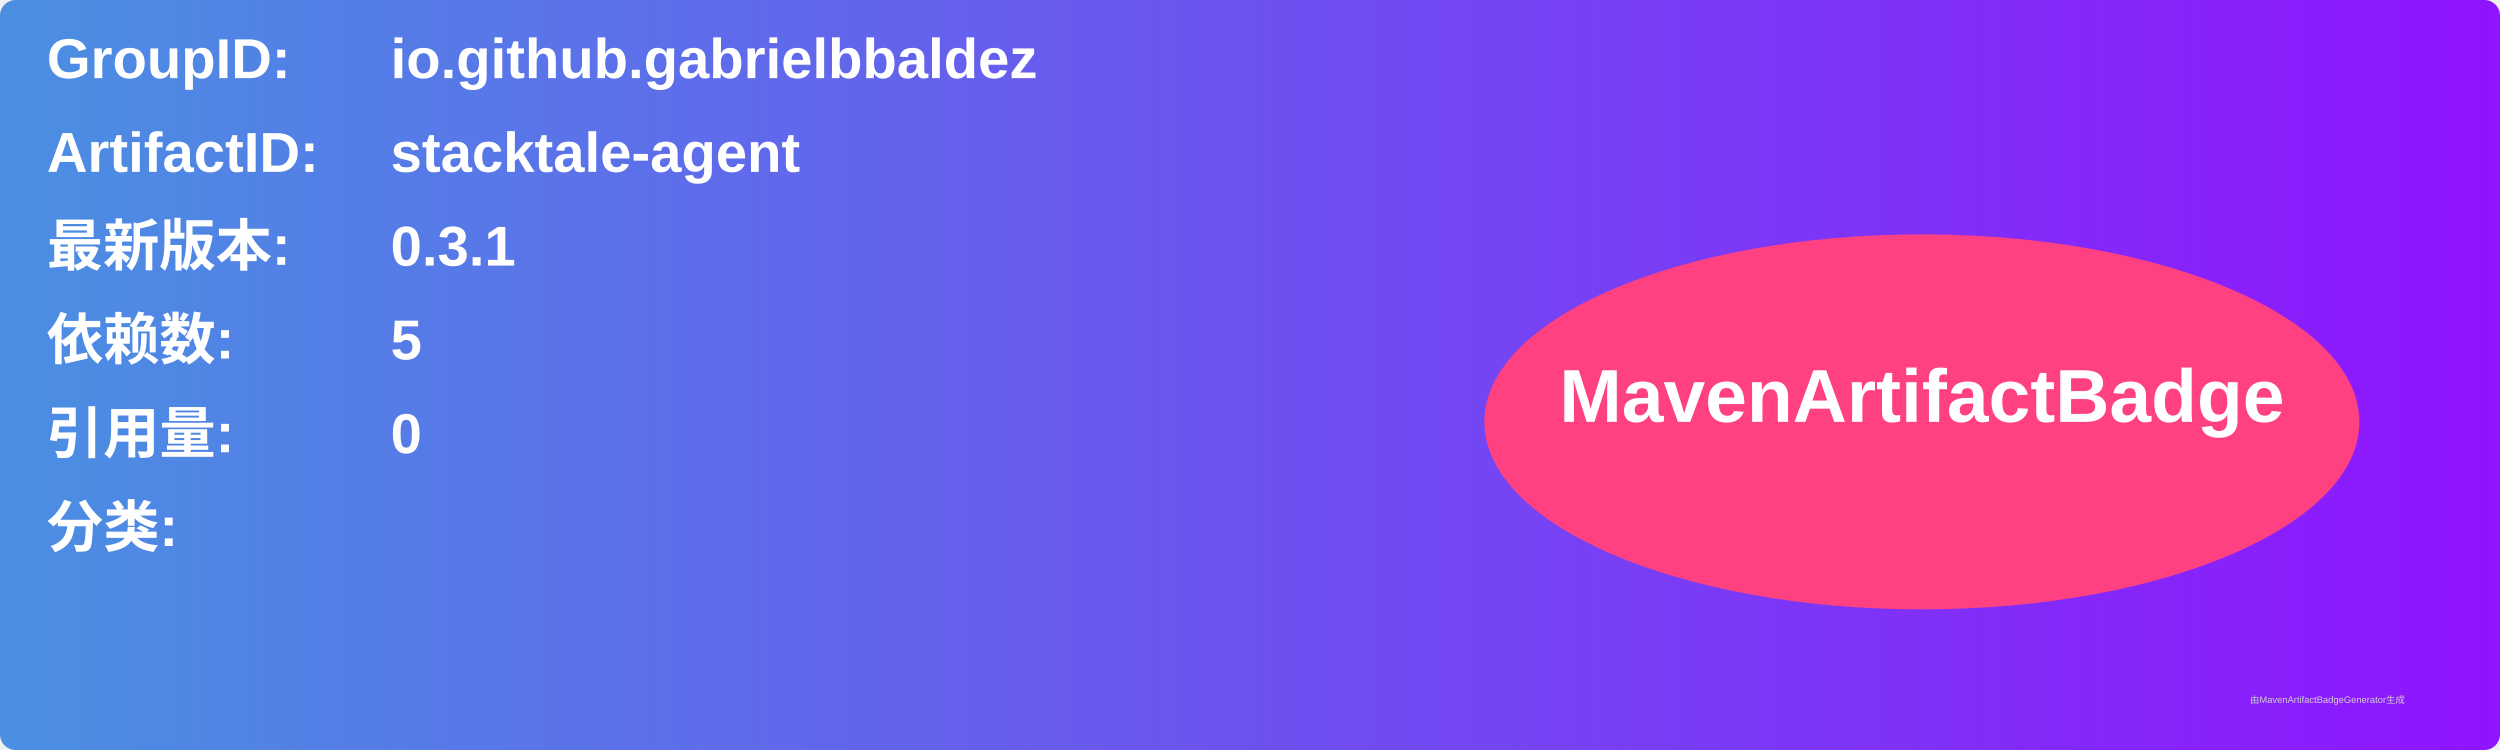
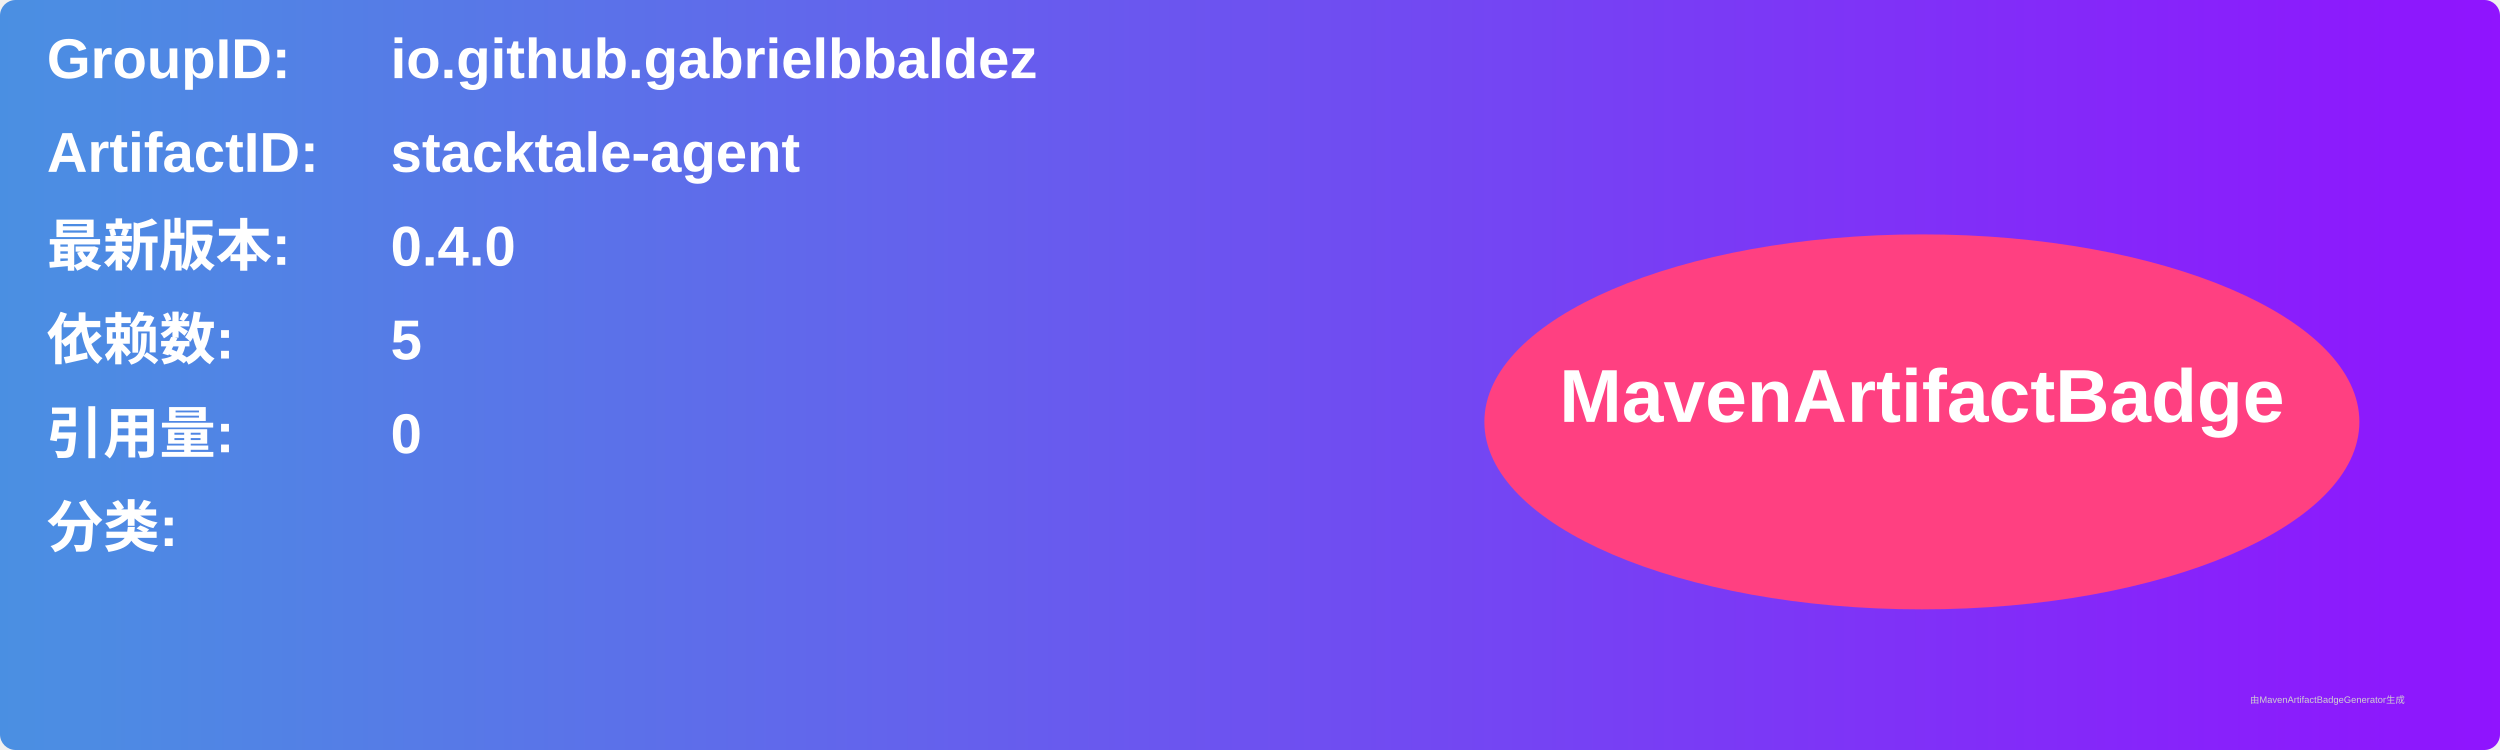
<svg xmlns="http://www.w3.org/2000/svg" width="800" height="240" viewBox="0 0 800 240">
  <linearGradient id="grad" x1="0%" y1="0%" x2="100%" y2="0%">
    <stop offset="0%" stop-color="#4a90e2" />
    <stop offset="100%" stop-color="#9013fe" />
  </linearGradient>
  <rect width="100%" height="100%" rx="5" ry="5" fill="url(#grad)" />
  <g transform="translate(15, 15)">
    <text x="0" y="10" font-family="Arial" font-size="18" fill="white" font-weight="bold" width="260">GroupID:</text>
    <text x="110" y="10" font-family="Arial" font-size="18" fill="white" font-weight="bold" width="460">io.github.gabrielbbaldez</text>
    <text x="0" y="40" font-family="Arial" font-size="18" fill="white" font-weight="bold" width="260">ArtifactID:</text>
    <text x="110" y="40" font-family="Arial" font-size="18" fill="white" font-weight="bold" width="460">stacktale-agent</text>
    <text x="0" y="70" font-family="Arial" font-size="18" fill="white" font-weight="bold">最新版本:</text>
    <text x="110" y="70" font-family="Arial" font-size="18" fill="white" font-weight="bold">
-       <tspan font-weight="bold">0.3.1</tspan>
+       <tspan font-weight="bold">0.4.0</tspan>
    </text>
    <text x="0" y="100" font-family="Arial" font-size="18" fill="white" font-weight="bold">依赖数: </text>
    <text x="110" y="100" font-family="Arial" font-size="18" fill="white">
      <tspan font-weight="bold">5</tspan>
    </text>
    <text x="0" y="130" font-family="Arial" font-size="18" fill="white" font-weight="bold">引用量: </text>
    <text x="110" y="130" font-family="Arial" font-size="18" fill="white">
      <tspan font-weight="bold">0</tspan>
    </text>
    <text x="0" y="160" font-family="Arial" font-size="18" fill="white" font-weight="bold">分类:</text>
    <text x="10" y="190" font-family="Arial" font-size="10" fill="white">
      <tspan font-weight="bold" />
    </text>
    <ellipse cx="600" cy="120" rx="140" ry="60" fill="#ff4081" />
    <text x="600" y="120" text-anchor="middle" font-family="Arial" font-size="24" fill="white" font-weight="bold">MavenArtifactBadge</text>
  </g>
  <text x="720" y="225" font-family="Arial" font-size="3" fill="#d0d0d0">由MavenArtifactBadgeGenerator生成</text>
</svg>
